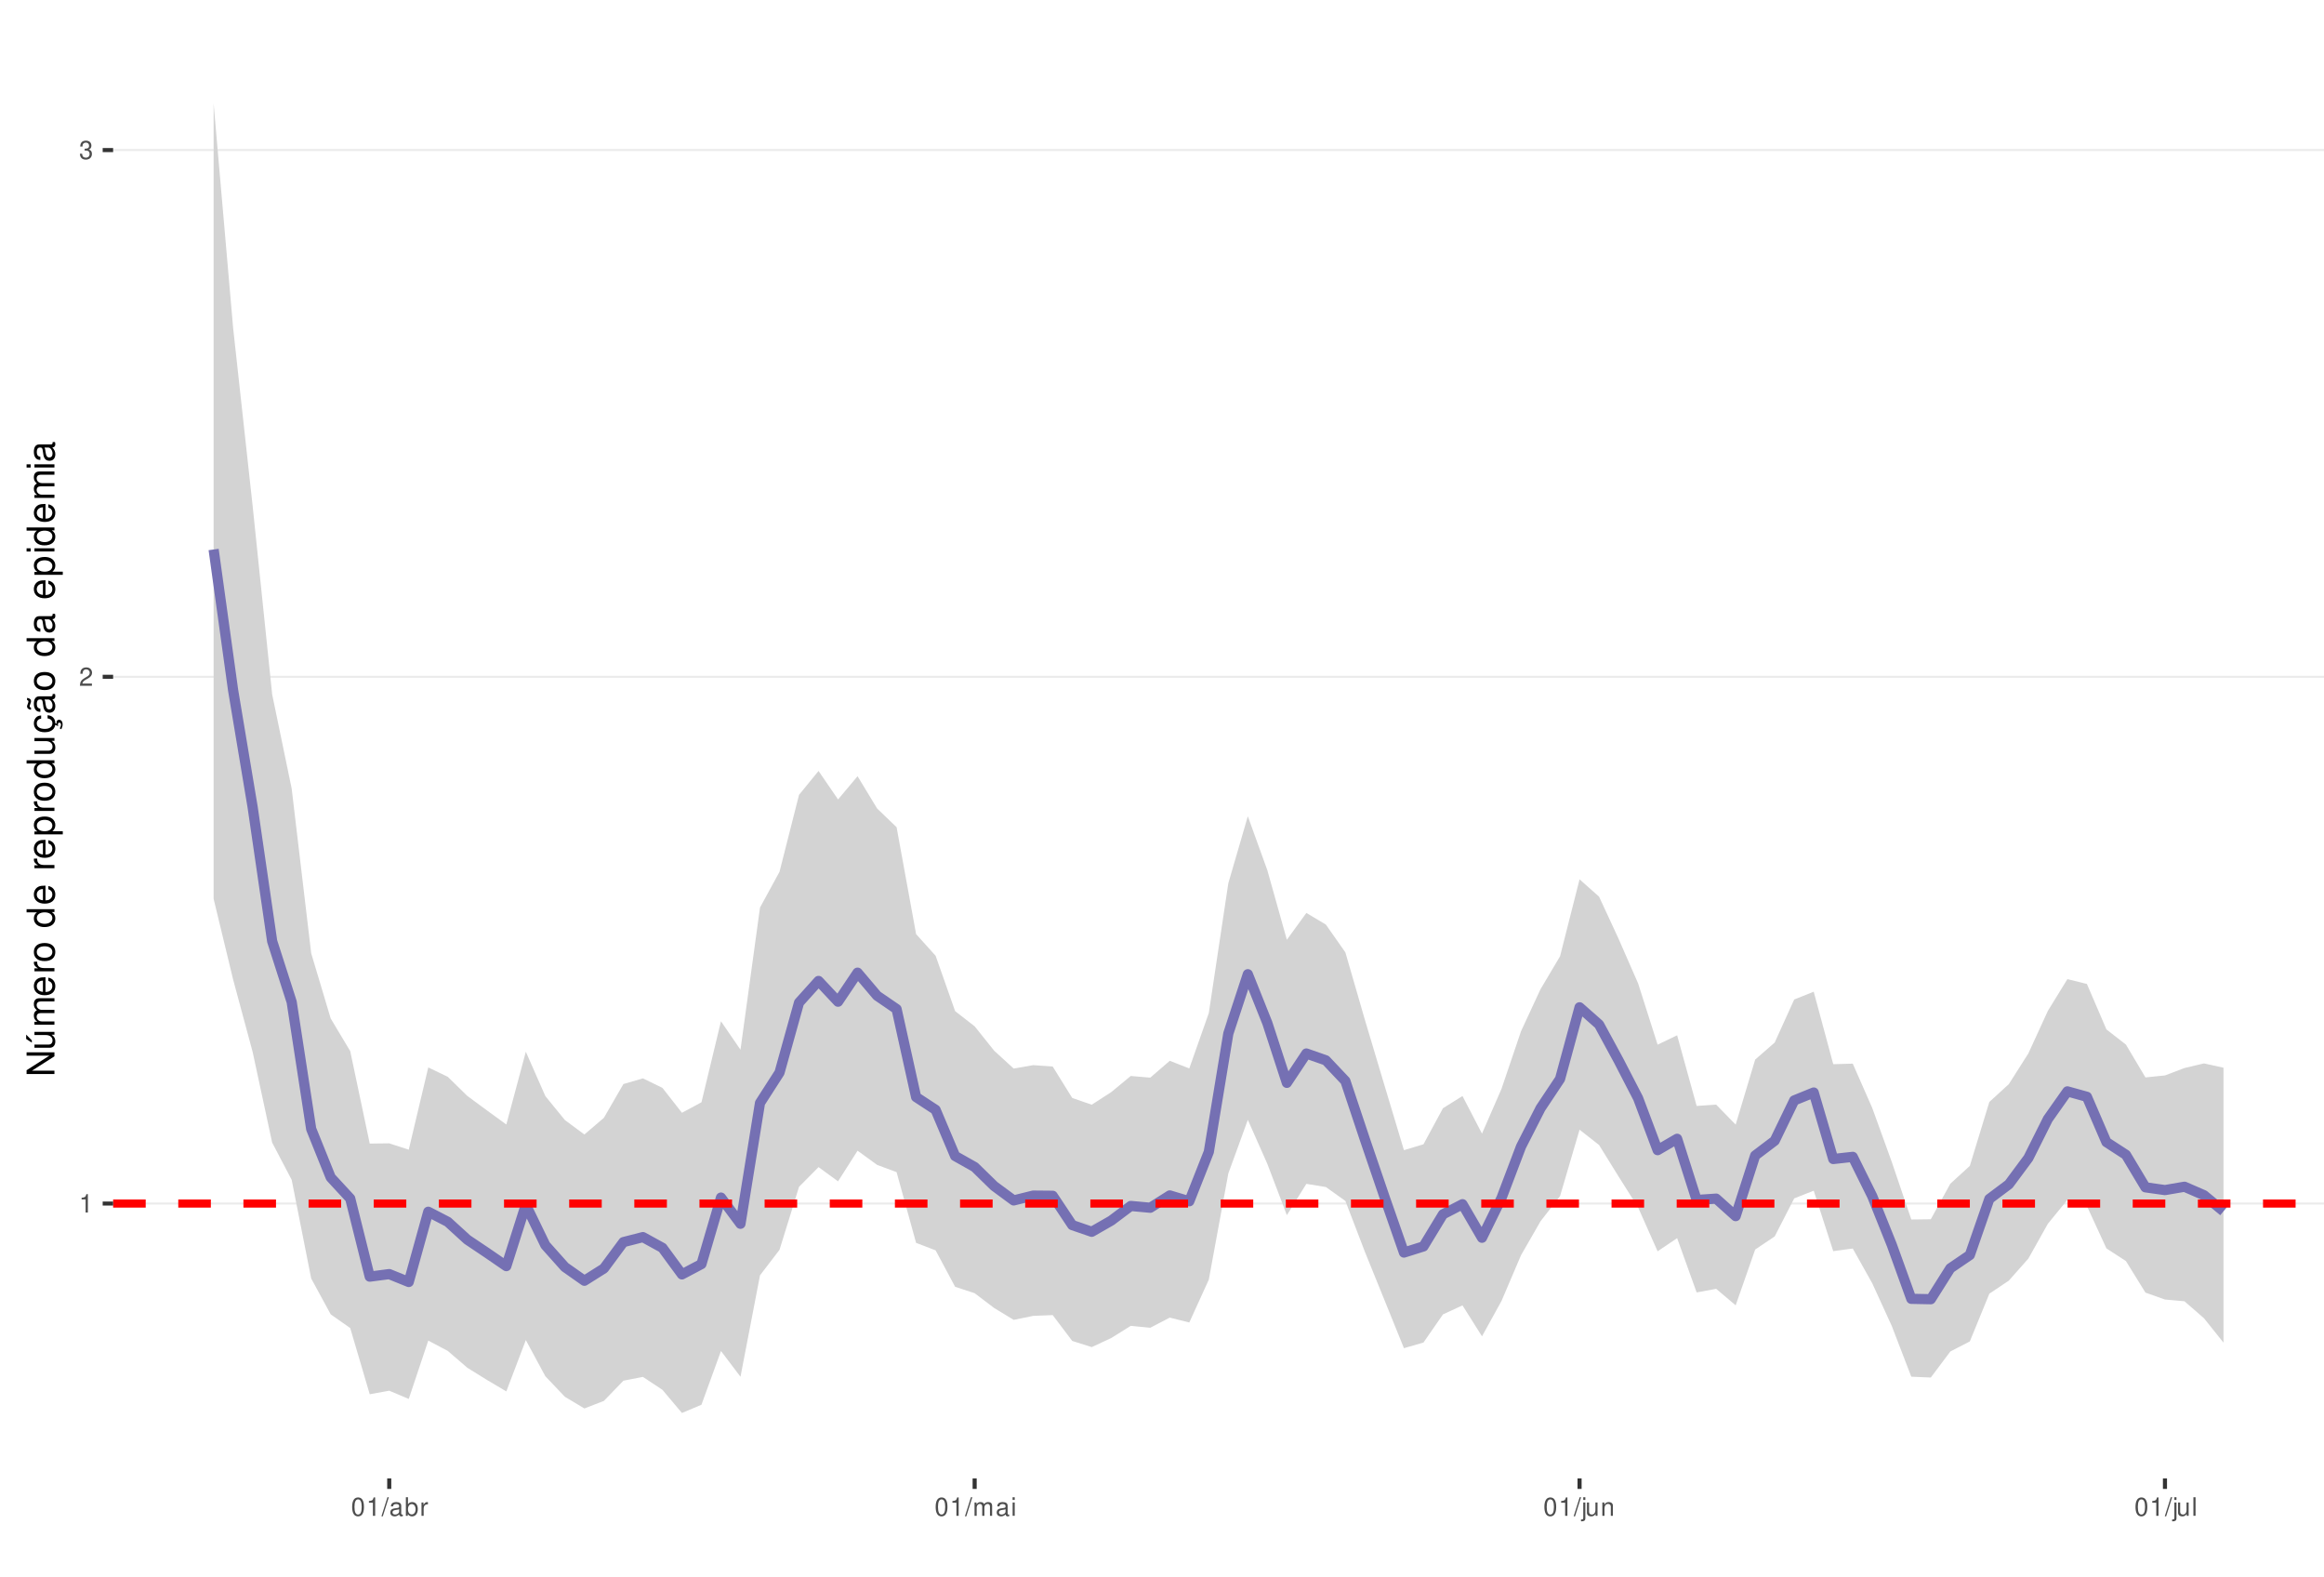
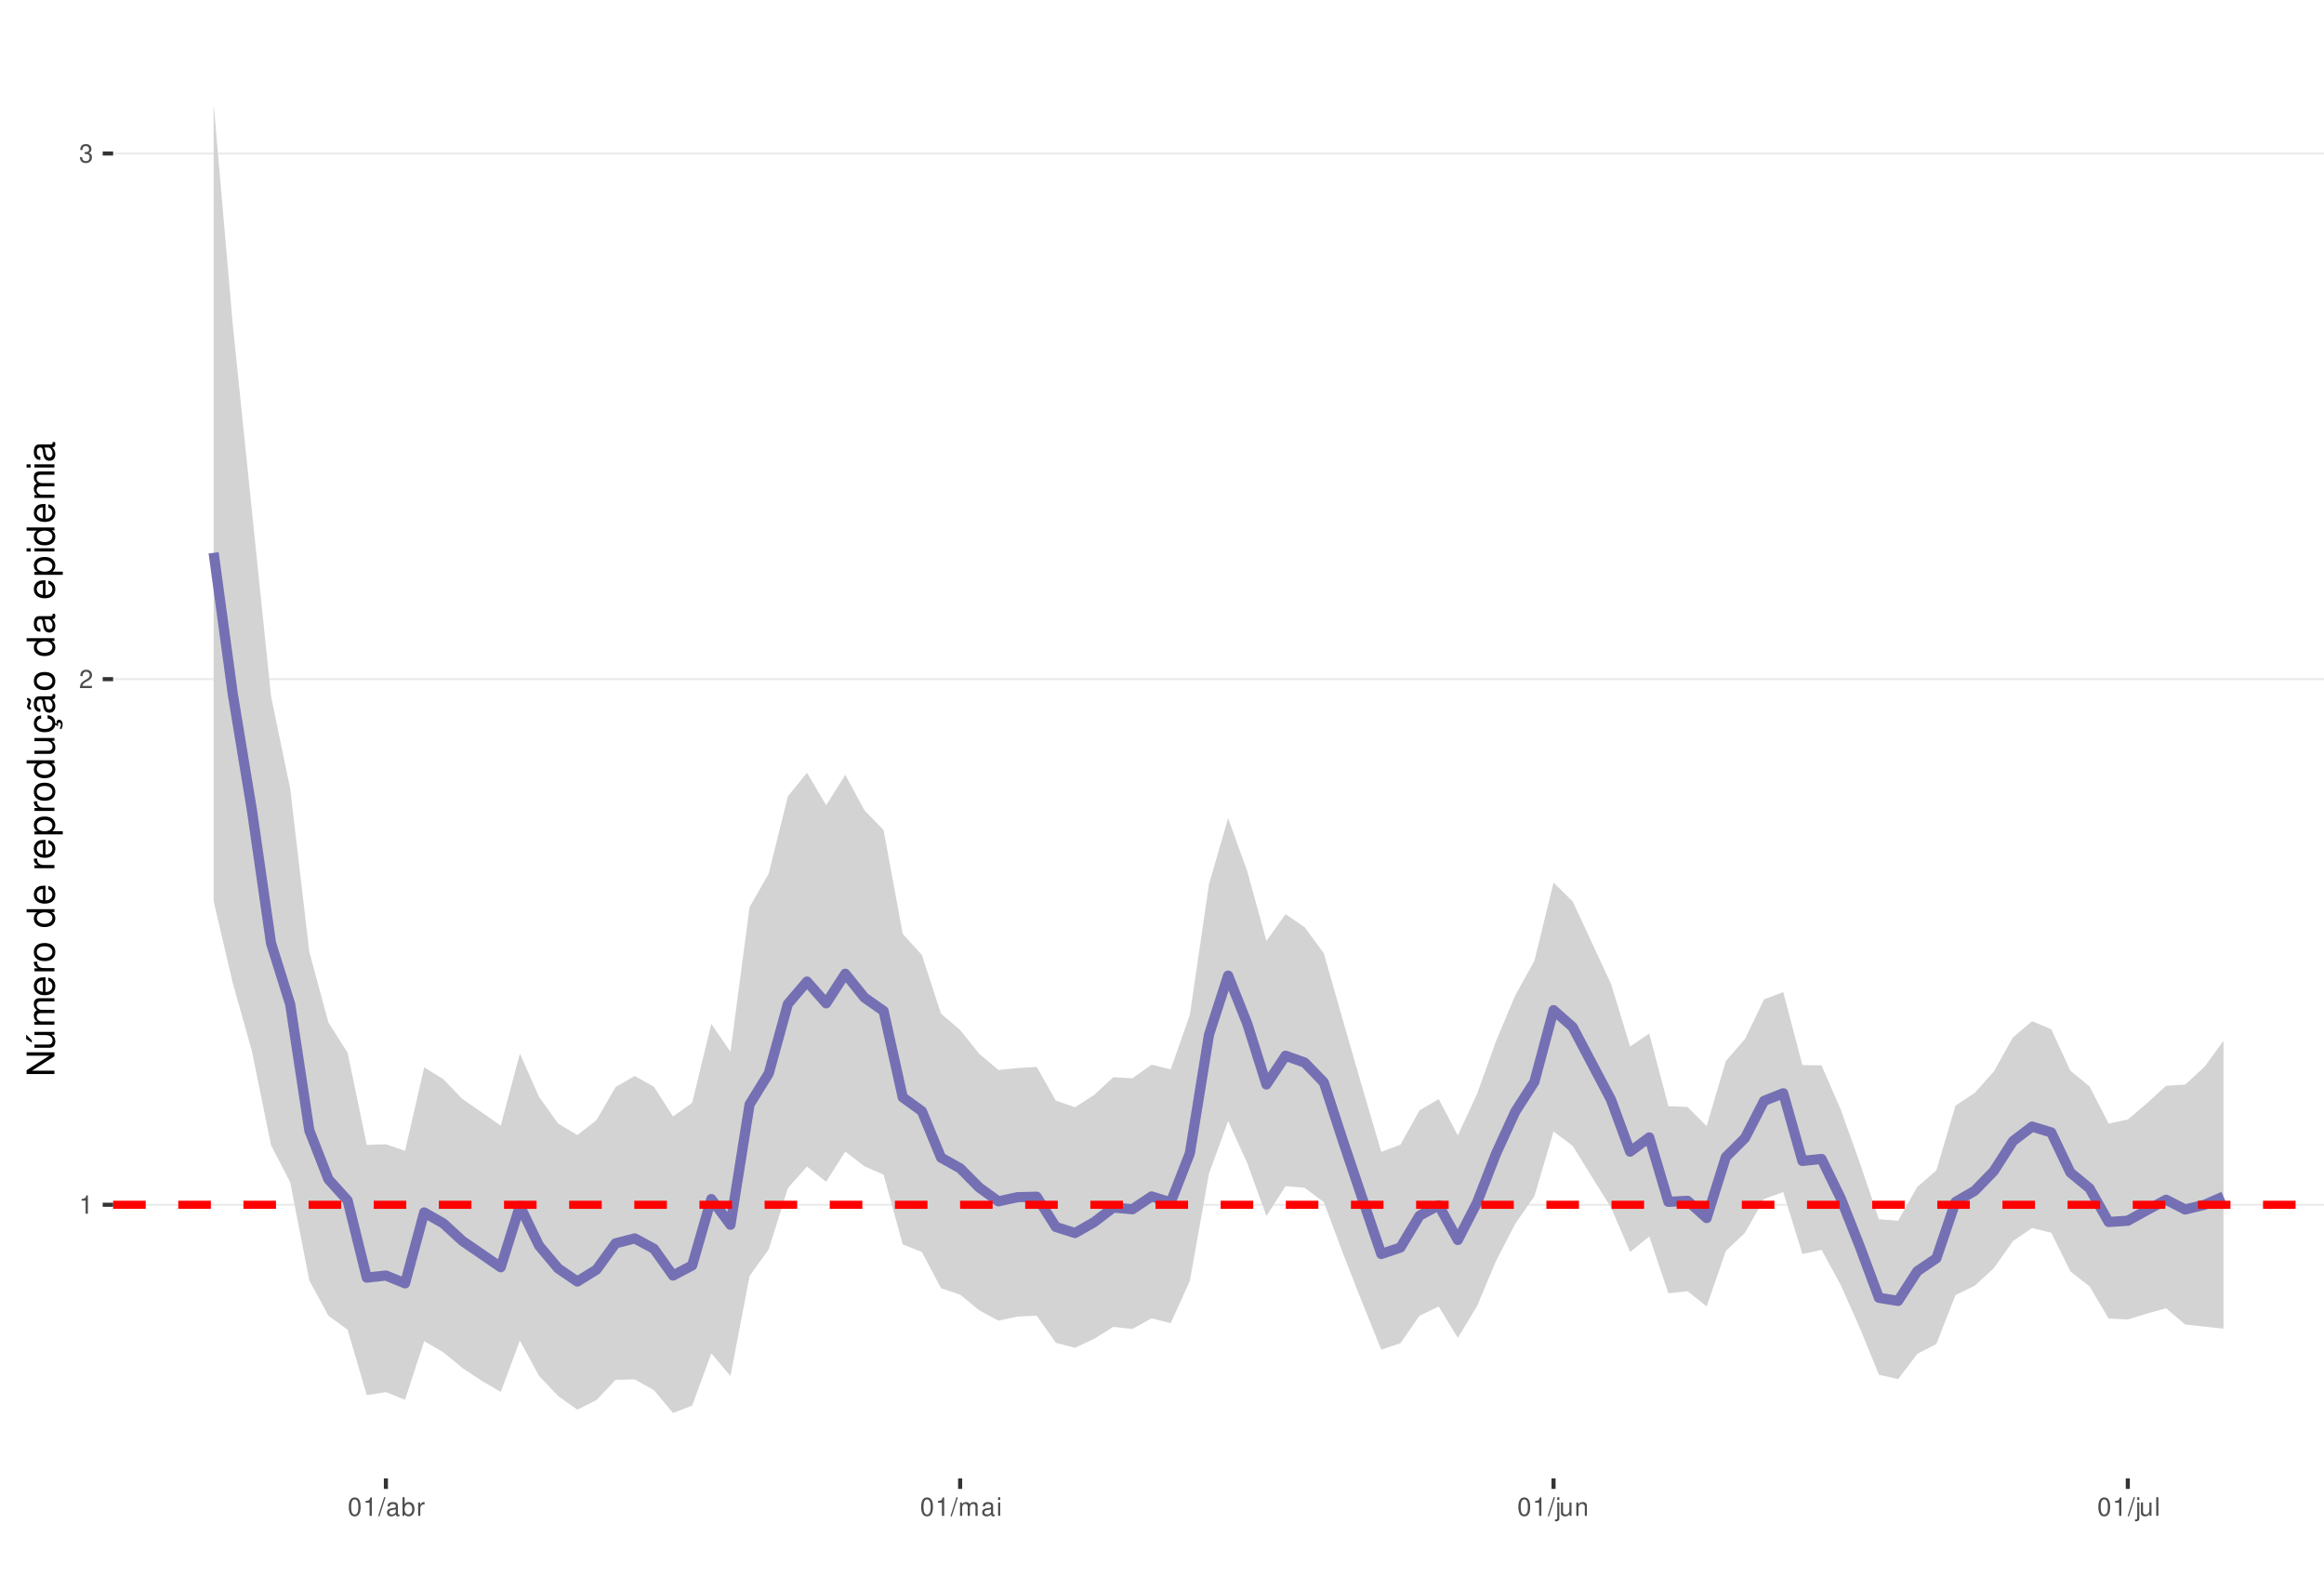
<svg xmlns="http://www.w3.org/2000/svg" xmlns:xlink="http://www.w3.org/1999/xlink" width="609pt" height="413pt" viewBox="0 0 609 413" version="1.1">
  <defs>
    <g>
      <symbol overflow="visible" id="glyph0-0">
        <path style="stroke:none;" d="" />
      </symbol>
      <symbol overflow="visible" id="glyph0-1">
        <path style="stroke:none;" d="M 1.719 -3.422 L 1.719 0 L 2.312 0 L 2.312 -4.812 L 1.922 -4.812 C 1.719 -4.078 1.578 -3.969 0.672 -3.859 L 0.672 -3.422 Z M 1.719 -3.422 " />
      </symbol>
      <symbol overflow="visible" id="glyph0-2">
        <path style="stroke:none;" d="M 3.375 -0.578 L 0.891 -0.578 C 0.938 -0.984 1.156 -1.234 1.734 -1.578 L 2.406 -1.953 C 3.062 -2.328 3.406 -2.812 3.406 -3.406 C 3.406 -3.812 3.234 -4.188 2.969 -4.438 C 2.688 -4.688 2.344 -4.812 1.891 -4.812 C 1.297 -4.812 0.844 -4.594 0.578 -4.188 C 0.422 -3.938 0.344 -3.641 0.328 -3.141 L 0.922 -3.141 C 0.938 -3.469 0.984 -3.672 1.062 -3.828 C 1.219 -4.125 1.516 -4.297 1.875 -4.297 C 2.406 -4.297 2.797 -3.906 2.797 -3.391 C 2.797 -3.016 2.578 -2.672 2.156 -2.438 L 1.547 -2.078 C 0.562 -1.516 0.281 -1.062 0.219 0 L 3.375 0 Z M 3.375 -0.578 " />
      </symbol>
      <symbol overflow="visible" id="glyph0-3">
        <path style="stroke:none;" d="M 1.469 -2.219 L 1.797 -2.219 C 2.422 -2.219 2.766 -1.922 2.766 -1.344 C 2.766 -0.734 2.406 -0.359 1.797 -0.359 C 1.156 -0.359 0.844 -0.688 0.797 -1.391 L 0.219 -1.391 C 0.234 -1.016 0.312 -0.766 0.422 -0.547 C 0.672 -0.078 1.125 0.156 1.766 0.156 C 2.75 0.156 3.375 -0.438 3.375 -1.344 C 3.375 -1.953 3.141 -2.297 2.562 -2.484 C 3.016 -2.672 3.234 -3 3.234 -3.484 C 3.234 -4.312 2.688 -4.812 1.797 -4.812 C 0.844 -4.812 0.328 -4.281 0.312 -3.266 L 0.906 -3.266 C 0.906 -3.547 0.938 -3.719 1 -3.875 C 1.141 -4.141 1.438 -4.297 1.797 -4.297 C 2.312 -4.297 2.625 -3.984 2.625 -3.469 C 2.625 -3.125 2.516 -2.922 2.25 -2.812 C 2.094 -2.75 1.875 -2.719 1.469 -2.703 Z M 1.469 -2.219 " />
      </symbol>
      <symbol overflow="visible" id="glyph0-4">
        <path style="stroke:none;" d="M 1.828 -4.812 C 1.391 -4.812 0.984 -4.609 0.75 -4.281 C 0.438 -3.859 0.281 -3.219 0.281 -2.328 C 0.281 -0.703 0.812 0.156 1.828 0.156 C 2.828 0.156 3.375 -0.703 3.375 -2.297 C 3.375 -3.219 3.234 -3.844 2.922 -4.281 C 2.672 -4.625 2.281 -4.812 1.828 -4.812 Z M 1.828 -4.297 C 2.469 -4.297 2.781 -3.641 2.781 -2.344 C 2.781 -0.969 2.469 -0.328 1.812 -0.328 C 1.203 -0.328 0.891 -1 0.891 -2.328 C 0.891 -3.641 1.203 -4.297 1.828 -4.297 Z M 1.828 -4.297 " />
      </symbol>
      <symbol overflow="visible" id="glyph0-5">
        <path style="stroke:none;" d="M 1.531 -4.859 L -0.047 0.141 L 0.312 0.141 L 1.891 -4.859 Z M 1.531 -4.859 " />
      </symbol>
      <symbol overflow="visible" id="glyph0-6">
        <path style="stroke:none;" d="M 3.562 -0.328 C 3.5 -0.312 3.469 -0.312 3.438 -0.312 C 3.25 -0.312 3.141 -0.406 3.141 -0.578 L 3.141 -2.641 C 3.141 -3.25 2.688 -3.594 1.828 -3.594 C 1.312 -3.594 0.906 -3.438 0.672 -3.188 C 0.516 -3 0.453 -2.797 0.438 -2.453 L 0.984 -2.453 C 1.031 -2.875 1.297 -3.078 1.812 -3.078 C 2.312 -3.078 2.594 -2.891 2.594 -2.562 L 2.594 -2.406 C 2.578 -2.172 2.469 -2.078 2.016 -2.031 C 1.219 -1.922 1.109 -1.891 0.891 -1.812 C 0.484 -1.641 0.281 -1.328 0.281 -0.875 C 0.281 -0.25 0.719 0.156 1.422 0.156 C 1.859 0.156 2.219 0 2.609 -0.359 C 2.656 0 2.828 0.156 3.188 0.156 C 3.297 0.156 3.375 0.141 3.562 0.094 Z M 2.594 -1.094 C 2.594 -0.906 2.531 -0.797 2.375 -0.641 C 2.141 -0.438 1.875 -0.328 1.547 -0.328 C 1.109 -0.328 0.859 -0.547 0.859 -0.891 C 0.859 -1.266 1.094 -1.438 1.703 -1.531 C 2.297 -1.609 2.406 -1.641 2.594 -1.719 Z M 2.594 -1.094 " />
      </symbol>
      <symbol overflow="visible" id="glyph0-7">
        <path style="stroke:none;" d="M 0.359 -4.859 L 0.359 0 L 0.859 0 L 0.859 -0.453 C 1.125 -0.047 1.484 0.156 1.969 0.156 C 2.875 0.156 3.484 -0.594 3.484 -1.75 C 3.484 -2.891 2.922 -3.594 1.984 -3.594 C 1.516 -3.594 1.172 -3.406 0.906 -3.016 L 0.906 -4.859 Z M 1.891 -3.062 C 2.5 -3.062 2.906 -2.531 2.906 -1.703 C 2.906 -0.906 2.484 -0.359 1.891 -0.359 C 1.297 -0.359 0.906 -0.906 0.906 -1.719 C 0.906 -2.531 1.297 -3.062 1.891 -3.062 Z M 1.891 -3.062 " />
      </symbol>
      <symbol overflow="visible" id="glyph0-8">
        <path style="stroke:none;" d="M 0.453 -3.484 L 0.453 0 L 1.016 0 L 1.016 -1.812 C 1.031 -2.656 1.375 -3.016 2.141 -3 L 2.141 -3.562 C 2.047 -3.578 1.984 -3.594 1.922 -3.594 C 1.562 -3.594 1.297 -3.375 0.969 -2.859 L 0.969 -3.484 Z M 0.453 -3.484 " />
      </symbol>
      <symbol overflow="visible" id="glyph0-9">
        <path style="stroke:none;" d="M 0.469 -3.484 L 0.469 0 L 1.031 0 L 1.031 -2.188 C 1.031 -2.703 1.391 -3.109 1.844 -3.109 C 2.25 -3.109 2.484 -2.844 2.484 -2.406 L 2.484 0 L 3.047 0 L 3.047 -2.188 C 3.047 -2.703 3.422 -3.109 3.875 -3.109 C 4.266 -3.109 4.516 -2.844 4.516 -2.406 L 4.516 0 L 5.078 0 L 5.078 -2.609 C 5.078 -3.234 4.719 -3.594 4.062 -3.594 C 3.594 -3.594 3.312 -3.453 2.984 -3.062 C 2.781 -3.422 2.5 -3.594 2.047 -3.594 C 1.578 -3.594 1.266 -3.422 0.984 -3 L 0.984 -3.484 Z M 0.469 -3.484 " />
      </symbol>
      <symbol overflow="visible" id="glyph0-10">
        <path style="stroke:none;" d="M 1 -3.484 L 0.453 -3.484 L 0.453 0 L 1 0 Z M 1 -4.859 L 0.438 -4.859 L 0.438 -4.156 L 1 -4.156 Z M 1 -4.859 " />
      </symbol>
      <symbol overflow="visible" id="glyph0-11">
        <path style="stroke:none;" d="M 0.469 -3.484 L 0.469 0.5 C 0.469 0.859 0.359 0.969 0.016 0.969 C -0.031 0.969 -0.047 0.969 -0.125 0.953 L -0.125 1.438 C -0.047 1.438 -0.016 1.453 0.062 1.453 C 0.688 1.453 1.016 1.203 1.016 0.719 L 1.016 -3.484 Z M 1.016 -4.859 L 0.469 -4.859 L 0.469 -4.156 L 1.016 -4.156 Z M 1.016 -4.859 " />
      </symbol>
      <symbol overflow="visible" id="glyph0-12">
        <path style="stroke:none;" d="M 3.203 0 L 3.203 -3.484 L 2.656 -3.484 L 2.656 -1.516 C 2.656 -0.797 2.281 -0.328 1.703 -0.328 C 1.266 -0.328 0.984 -0.594 0.984 -1.016 L 0.984 -3.484 L 0.438 -3.484 L 0.438 -0.797 C 0.438 -0.219 0.859 0.156 1.547 0.156 C 2.062 0.156 2.391 -0.031 2.703 -0.484 L 2.703 0 Z M 3.203 0 " />
      </symbol>
      <symbol overflow="visible" id="glyph0-13">
        <path style="stroke:none;" d="M 0.469 -3.484 L 0.469 0 L 1.031 0 L 1.031 -1.922 C 1.031 -2.641 1.391 -3.109 1.969 -3.109 C 2.406 -3.109 2.688 -2.828 2.688 -2.422 L 2.688 0 L 3.234 0 L 3.234 -2.641 C 3.234 -3.219 2.812 -3.594 2.141 -3.594 C 1.625 -3.594 1.281 -3.391 0.984 -2.906 L 0.984 -3.484 Z M 0.469 -3.484 " />
      </symbol>
      <symbol overflow="visible" id="glyph0-14">
        <path style="stroke:none;" d="M 1.016 -4.859 L 0.453 -4.859 L 0.453 0 L 1.016 0 Z M 1.016 -4.859 " />
      </symbol>
      <symbol overflow="visible" id="glyph1-0">
        <path style="stroke:none;" d="" />
      </symbol>
      <symbol overflow="visible" id="glyph1-1">
        <path style="stroke:none;" d="M -7.297 -6.453 L -7.297 -5.578 L -1.328 -5.578 L -7.297 -1.766 L -7.297 -0.766 L 0 -0.766 L 0 -1.641 L -5.906 -1.641 L 0 -5.406 L 0 -6.453 Z M -7.297 -6.453 " />
      </symbol>
      <symbol overflow="visible" id="glyph1-2">
        <path style="stroke:none;" d="M 0 -4.812 L -5.234 -4.812 L -5.234 -3.984 L -2.266 -3.984 C -1.203 -3.984 -0.5 -3.438 -0.5 -2.562 C -0.5 -1.906 -0.906 -1.484 -1.531 -1.484 L -5.234 -1.484 L -5.234 -0.656 L -1.203 -0.656 C -0.328 -0.656 0.234 -1.297 0.234 -2.312 C 0.234 -3.094 -0.047 -3.578 -0.734 -4.062 L 0 -4.062 Z M -7.406 -2.953 L -5.922 -2 L -5.922 -2.594 L -7.406 -4.094 Z M -7.406 -2.953 " />
      </symbol>
      <symbol overflow="visible" id="glyph1-3">
        <path style="stroke:none;" d="M -5.234 -0.703 L 0 -0.703 L 0 -1.547 L -3.297 -1.547 C -4.047 -1.547 -4.656 -2.094 -4.656 -2.766 C -4.656 -3.391 -4.281 -3.734 -3.609 -3.734 L 0 -3.734 L 0 -4.578 L -3.297 -4.578 C -4.047 -4.578 -4.656 -5.125 -4.656 -5.812 C -4.656 -6.422 -4.266 -6.781 -3.609 -6.781 L 0 -6.781 L 0 -7.625 L -3.938 -7.625 C -4.875 -7.625 -5.391 -7.078 -5.391 -6.094 C -5.391 -5.406 -5.188 -4.984 -4.594 -4.484 C -5.156 -4.188 -5.391 -3.766 -5.391 -3.078 C -5.391 -2.375 -5.125 -1.906 -4.5 -1.469 L -5.234 -1.469 Z M -5.234 -0.703 " />
      </symbol>
      <symbol overflow="visible" id="glyph1-4">
        <path style="stroke:none;" d="M -2.344 -5.125 C -3.141 -5.125 -3.625 -5.062 -4.016 -4.922 C -4.875 -4.578 -5.391 -3.781 -5.391 -2.797 C -5.391 -1.344 -4.281 -0.406 -2.547 -0.406 C -0.812 -0.406 0.234 -1.297 0.234 -2.781 C 0.234 -3.984 -0.453 -4.812 -1.594 -5.016 L -1.594 -4.188 C -0.906 -3.953 -0.547 -3.484 -0.547 -2.812 C -0.547 -2.281 -0.781 -1.828 -1.219 -1.547 C -1.516 -1.344 -1.812 -1.281 -2.344 -1.266 Z M -3.016 -1.297 C -3.984 -1.359 -4.625 -1.953 -4.625 -2.797 C -4.625 -3.641 -3.953 -4.234 -3.016 -4.234 Z M -3.016 -1.297 " />
      </symbol>
      <symbol overflow="visible" id="glyph1-5">
        <path style="stroke:none;" d="M -5.234 -0.688 L 0 -0.688 L 0 -1.531 L -2.719 -1.531 C -3.984 -1.547 -4.547 -2.062 -4.516 -3.203 L -5.359 -3.203 C -5.375 -3.062 -5.391 -2.984 -5.391 -2.891 C -5.391 -2.344 -5.062 -1.938 -4.297 -1.453 L -5.234 -1.453 Z M -5.234 -0.688 " />
      </symbol>
      <symbol overflow="visible" id="glyph1-6">
        <path style="stroke:none;" d="M -5.391 -2.719 C -5.391 -1.234 -4.344 -0.359 -2.578 -0.359 C -0.812 -0.359 0.234 -1.234 0.234 -2.734 C 0.234 -4.203 -0.812 -5.094 -2.547 -5.094 C -4.359 -5.094 -5.391 -4.234 -5.391 -2.719 Z M -4.625 -2.734 C -4.625 -3.672 -3.844 -4.234 -2.547 -4.234 C -1.312 -4.234 -0.547 -3.656 -0.547 -2.734 C -0.547 -1.797 -1.312 -1.234 -2.578 -1.234 C -3.844 -1.234 -4.625 -1.797 -4.625 -2.734 Z M -4.625 -2.734 " />
      </symbol>
      <symbol overflow="visible" id="glyph1-7">
        <path style="stroke:none;" d="" />
      </symbol>
      <symbol overflow="visible" id="glyph1-8">
        <path style="stroke:none;" d="M -7.297 -4.953 L -7.297 -4.125 L -4.578 -4.125 C -5.109 -3.766 -5.391 -3.203 -5.391 -2.516 C -5.391 -1.156 -4.297 -0.266 -2.625 -0.266 C -0.859 -0.266 0.234 -1.125 0.234 -2.547 C 0.234 -3.266 -0.047 -3.766 -0.688 -4.203 L 0 -4.203 L 0 -4.953 Z M -4.609 -2.656 C -4.609 -3.547 -3.812 -4.125 -2.562 -4.125 C -1.344 -4.125 -0.547 -3.547 -0.547 -2.656 C -0.547 -1.734 -1.359 -1.125 -2.578 -1.125 C -3.797 -1.125 -4.609 -1.734 -4.609 -2.656 Z M -4.609 -2.656 " />
      </symbol>
      <symbol overflow="visible" id="glyph1-9">
        <path style="stroke:none;" d="M 2.188 -0.547 L 2.188 -1.375 L -0.547 -1.375 C -0.016 -1.812 0.234 -2.312 0.234 -2.984 C 0.234 -4.344 -0.859 -5.234 -2.531 -5.234 C -4.297 -5.234 -5.391 -4.375 -5.391 -2.984 C -5.391 -2.266 -5.062 -1.703 -4.453 -1.312 L -5.234 -1.312 L -5.234 -0.547 Z M -4.609 -2.844 C -4.609 -3.766 -3.797 -4.359 -2.547 -4.359 C -1.359 -4.359 -0.547 -3.75 -0.547 -2.844 C -0.547 -1.953 -1.344 -1.375 -2.578 -1.375 C -3.812 -1.375 -4.609 -1.953 -4.609 -2.844 Z M -4.609 -2.844 " />
      </symbol>
      <symbol overflow="visible" id="glyph1-10">
        <path style="stroke:none;" d="M 0 -4.812 L -5.234 -4.812 L -5.234 -3.984 L -2.266 -3.984 C -1.203 -3.984 -0.5 -3.438 -0.5 -2.562 C -0.5 -1.906 -0.906 -1.484 -1.531 -1.484 L -5.234 -1.484 L -5.234 -0.656 L -1.203 -0.656 C -0.328 -0.656 0.234 -1.297 0.234 -2.312 C 0.234 -3.094 -0.047 -3.578 -0.734 -4.062 L 0 -4.062 Z M 0 -4.812 " />
      </symbol>
      <symbol overflow="visible" id="glyph1-11">
        <path style="stroke:none;" d="M 0.234 -2.641 C 0.234 -3.875 -0.547 -4.703 -1.797 -4.766 L -1.797 -3.938 C -0.953 -3.797 -0.531 -3.359 -0.531 -2.656 C -0.531 -1.734 -1.281 -1.188 -2.516 -1.188 C -3.844 -1.188 -4.625 -1.719 -4.625 -2.625 C -4.625 -3.328 -4.203 -3.766 -3.484 -3.875 L -3.484 -4.703 C -3.984 -4.672 -4.312 -4.562 -4.609 -4.359 C -5.094 -4 -5.391 -3.375 -5.391 -2.641 C -5.391 -1.219 -4.266 -0.312 -2.531 -0.312 C -1.469 -0.312 -0.625 -0.672 -0.156 -1.312 C 0.047 -1.594 0.125 -1.812 0.203 -2.25 L 0.922 -1.938 L 0.984 -2.062 C 0.938 -2.188 0.906 -2.25 0.906 -2.375 C 0.906 -2.656 1.047 -2.828 1.281 -2.828 C 1.547 -2.828 1.734 -2.594 1.734 -2.297 C 1.734 -2.031 1.672 -1.844 1.438 -1.406 L 1.406 -1.312 L 1.812 -1.094 C 2.078 -1.75 2.141 -1.953 2.141 -2.344 C 2.141 -3.109 1.781 -3.578 1.203 -3.578 C 0.781 -3.578 0.547 -3.297 0.547 -2.797 C 0.547 -2.703 0.547 -2.641 0.562 -2.516 Z M 0.234 -2.641 " />
      </symbol>
      <symbol overflow="visible" id="glyph1-12">
        <path style="stroke:none;" d="M -0.484 -5.344 C -0.469 -5.266 -0.469 -5.219 -0.469 -5.172 C -0.469 -4.875 -0.625 -4.719 -0.875 -4.719 L -3.953 -4.719 C -4.891 -4.719 -5.391 -4.047 -5.391 -2.75 C -5.391 -1.984 -5.172 -1.375 -4.781 -1.016 C -4.516 -0.766 -4.203 -0.672 -3.688 -0.656 L -3.688 -1.484 C -4.328 -1.562 -4.625 -1.938 -4.625 -2.719 C -4.625 -3.484 -4.344 -3.891 -3.844 -3.891 L -3.625 -3.891 C -3.266 -3.875 -3.125 -3.703 -3.047 -3.016 C -2.891 -1.844 -2.844 -1.656 -2.719 -1.344 C -2.453 -0.734 -2 -0.422 -1.312 -0.422 C -0.375 -0.422 0.234 -1.078 0.234 -2.141 C 0.234 -2.797 0 -3.328 -0.547 -3.922 C 0 -3.984 0.234 -4.234 0.234 -4.781 C 0.234 -4.953 0.203 -5.062 0.141 -5.344 Z M -1.656 -3.891 C -1.375 -3.891 -1.203 -3.812 -0.969 -3.562 C -0.656 -3.219 -0.5 -2.812 -0.5 -2.312 C -0.5 -1.672 -0.812 -1.297 -1.344 -1.297 C -1.891 -1.297 -2.172 -1.656 -2.297 -2.547 C -2.422 -3.438 -2.453 -3.609 -2.594 -3.891 Z M -7.172 -3.75 C -6.922 -3.672 -6.812 -3.547 -6.812 -3.375 C -6.812 -3.25 -6.875 -2.984 -6.984 -2.734 C -7.156 -2.312 -7.172 -2.25 -7.172 -2.047 C -7.172 -1.594 -6.797 -1.297 -6.141 -1.188 L -6.141 -1.766 C -6.375 -1.812 -6.5 -1.938 -6.5 -2.094 C -6.5 -2.203 -6.469 -2.344 -6.375 -2.578 C -6.156 -3.156 -6.125 -3.234 -6.125 -3.438 C -6.125 -3.922 -6.484 -4.219 -7.172 -4.312 Z M -7.172 -3.75 " />
      </symbol>
      <symbol overflow="visible" id="glyph1-13">
        <path style="stroke:none;" d="M -0.484 -5.344 C -0.469 -5.266 -0.469 -5.219 -0.469 -5.172 C -0.469 -4.875 -0.625 -4.719 -0.875 -4.719 L -3.953 -4.719 C -4.891 -4.719 -5.391 -4.047 -5.391 -2.75 C -5.391 -1.984 -5.172 -1.375 -4.781 -1.016 C -4.516 -0.766 -4.203 -0.672 -3.688 -0.656 L -3.688 -1.484 C -4.328 -1.562 -4.625 -1.938 -4.625 -2.719 C -4.625 -3.484 -4.344 -3.891 -3.844 -3.891 L -3.625 -3.891 C -3.266 -3.875 -3.125 -3.703 -3.047 -3.016 C -2.891 -1.844 -2.844 -1.656 -2.719 -1.344 C -2.453 -0.734 -2 -0.422 -1.312 -0.422 C -0.375 -0.422 0.234 -1.078 0.234 -2.141 C 0.234 -2.797 0 -3.328 -0.547 -3.922 C 0 -3.984 0.234 -4.234 0.234 -4.781 C 0.234 -4.953 0.203 -5.062 0.141 -5.344 Z M -1.656 -3.891 C -1.375 -3.891 -1.203 -3.812 -0.969 -3.562 C -0.656 -3.219 -0.5 -2.812 -0.5 -2.312 C -0.5 -1.672 -0.812 -1.297 -1.344 -1.297 C -1.891 -1.297 -2.172 -1.656 -2.297 -2.547 C -2.422 -3.438 -2.453 -3.609 -2.594 -3.891 Z M -1.656 -3.891 " />
      </symbol>
      <symbol overflow="visible" id="glyph1-14">
        <path style="stroke:none;" d="M -5.234 -1.5 L -5.234 -0.672 L 0 -0.672 L 0 -1.5 Z M -7.297 -1.5 L -7.297 -0.656 L -6.234 -0.656 L -6.234 -1.5 Z M -7.297 -1.5 " />
      </symbol>
    </g>
    <clipPath id="clip1">
      <path d="M 29.645 9.961 L 609 9.961 L 609 387.328 L 29.645 387.328 Z M 29.645 9.961 " />
    </clipPath>
    <clipPath id="clip2">
      <path d="M 29.645 315 L 609 315 L 609 316 L 29.645 316 Z M 29.645 315 " />
    </clipPath>
    <clipPath id="clip3">
-       <path d="M 29.645 177 L 609 177 L 609 178 L 29.645 178 Z M 29.645 177 " />
+       <path d="M 29.645 177 L 609 177 L 609 179 L 29.645 179 Z M 29.645 177 " />
    </clipPath>
    <clipPath id="clip4">
-       <path d="M 29.645 39 L 609 39 L 609 40 L 29.645 40 Z M 29.645 39 " />
+       <path d="M 29.645 39 L 609 39 L 609 41 L 29.645 41 Z M 29.645 39 " />
    </clipPath>
    <clipPath id="clip5">
      <path d="M 29.645 314 L 609 314 L 609 317 L 29.645 317 Z M 29.645 314 " />
    </clipPath>
  </defs>
  <g id="surface157">
    <rect x="0" y="0" width="609" height="413" style="fill:rgb(100%,100%,100%);fill-opacity:1;stroke:none;" />
    <rect x="0" y="0" width="609" height="413" style="fill:rgb(100%,100%,100%);fill-opacity:1;stroke:none;" />
    <path style="fill:none;stroke-width:1.067;stroke-linecap:round;stroke-linejoin:round;stroke:rgb(100%,100%,100%);stroke-opacity:1;stroke-miterlimit:10;" d="M 0 413 L 609 413 L 609 0 L 0 0 Z M 0 413 " />
    <g clip-path="url(#clip1)" clip-rule="nonzero">
      <path style=" stroke:none;fill-rule:nonzero;fill:rgb(100%,100%,100%);fill-opacity:1;" d="M 29.645 387.328 L 609 387.328 L 609 9.961 L 29.645 9.961 Z M 29.645 387.328 " />
    </g>
    <g clip-path="url(#clip2)" clip-rule="nonzero">
-       <path style="fill:none;stroke-width:0.533;stroke-linecap:butt;stroke-linejoin:round;stroke:rgb(92.157%,92.157%,92.157%);stroke-opacity:1;stroke-miterlimit:10;" d="M 29.645 315.309 L 609 315.309 " />
+       <path style="fill:none;stroke-width:0.533;stroke-linecap:butt;stroke-linejoin:round;stroke:rgb(92.157%,92.157%,92.157%);stroke-opacity:1;stroke-miterlimit:10;" d="M 29.645 315.629 L 609 315.629 " />
    </g>
    <g clip-path="url(#clip3)" clip-rule="nonzero">
-       <path style="fill:none;stroke-width:0.533;stroke-linecap:butt;stroke-linejoin:round;stroke:rgb(92.157%,92.157%,92.157%);stroke-opacity:1;stroke-miterlimit:10;" d="M 29.645 177.309 L 609 177.309 " />
+       <path style="fill:none;stroke-width:0.533;stroke-linecap:butt;stroke-linejoin:round;stroke:rgb(92.157%,92.157%,92.157%);stroke-opacity:1;stroke-miterlimit:10;" d="M 29.645 177.922 L 609 177.922 " />
    </g>
    <g clip-path="url(#clip4)" clip-rule="nonzero">
-       <path style="fill:none;stroke-width:0.533;stroke-linecap:butt;stroke-linejoin:round;stroke:rgb(92.157%,92.157%,92.157%);stroke-opacity:1;stroke-miterlimit:10;" d="M 29.645 39.312 L 609 39.312 " />
-     </g>
-     <path style=" stroke:none;fill-rule:nonzero;fill:rgb(82.745%,82.745%,82.745%);fill-opacity:1;" d="M 55.98 27.117 L 61.094 85.953 L 66.207 132.582 L 71.32 181.91 L 76.434 206.609 L 81.547 249.727 L 86.66 266.832 L 91.773 275.367 L 96.887 299.598 L 102 299.535 L 107.113 301.199 L 112.227 279.645 L 117.34 282.105 L 122.453 287.109 L 127.566 290.879 L 132.68 294.598 L 137.793 275.535 L 142.906 287.156 L 148.023 293.43 L 153.137 297.215 L 158.25 292.848 L 163.363 284 L 168.477 282.516 L 173.59 285 L 178.703 291.531 L 183.816 288.781 L 188.93 267.551 L 194.043 275.016 L 199.156 237.773 L 204.27 228.391 L 209.383 208.238 L 214.496 201.973 L 219.609 209.441 L 224.723 203.352 L 229.836 211.797 L 234.949 216.711 L 240.062 244.719 L 245.176 250.395 L 250.289 264.898 L 255.406 268.875 L 260.52 275.266 L 265.633 279.941 L 270.746 279.051 L 275.859 279.414 L 280.973 287.645 L 286.086 289.414 L 291.199 286.109 L 296.312 281.887 L 301.426 282.324 L 306.539 277.91 L 311.652 279.91 L 316.766 265.398 L 321.879 231.395 L 326.992 213.844 L 332.105 227.984 L 337.219 246.203 L 342.332 239.168 L 347.445 242.227 L 352.559 249.516 L 357.672 267.195 L 362.785 284.301 L 367.902 301.324 L 373.016 299.785 L 378.129 290.336 L 383.242 287.137 L 388.355 296.988 L 393.469 285.242 L 398.582 270.164 L 403.695 259.148 L 408.809 250.527 L 413.922 230.371 L 419.035 234.91 L 424.148 245.949 L 429.262 257.633 L 434.375 273.688 L 439.488 271.227 L 444.602 289.742 L 449.715 289.391 L 454.828 294.633 L 459.941 277.59 L 465.055 273.129 L 470.168 261.852 L 475.281 259.812 L 480.398 278.797 L 485.512 278.656 L 490.625 290.281 L 495.738 304.418 L 500.852 319.488 L 505.965 319.422 L 511.078 310.117 L 516.191 305.434 L 521.305 288.688 L 526.418 284.016 L 531.531 275.969 L 536.645 264.824 L 541.758 256.512 L 546.871 257.781 L 551.984 269.688 L 557.098 273.668 L 562.211 282.266 L 567.324 281.742 L 572.438 279.801 L 577.551 278.594 L 582.664 279.723 L 582.664 351.746 L 577.551 345.359 L 572.438 340.91 L 567.324 340.449 L 562.211 338.637 L 557.098 330.375 L 551.984 327.055 L 546.871 315.969 L 541.758 314.34 L 536.645 320.598 L 531.531 329.715 L 526.418 335.496 L 521.305 338.922 L 516.191 351.426 L 511.078 354.07 L 505.965 360.883 L 500.852 360.672 L 495.738 347.387 L 490.625 336.211 L 485.512 327.09 L 480.398 327.777 L 475.281 311.941 L 470.168 313.957 L 465.055 323.922 L 459.941 327.355 L 454.828 341.973 L 449.715 337.648 L 444.602 338.594 L 439.488 324.371 L 434.375 327.816 L 429.262 316.32 L 424.148 308.223 L 419.035 299.973 L 413.922 295.957 L 408.809 313.355 L 403.695 319.949 L 398.582 328.84 L 393.469 340.824 L 388.355 350.09 L 383.242 341.988 L 378.129 344.344 L 373.016 351.719 L 367.902 353.195 L 362.785 340.57 L 357.672 327.961 L 352.559 314.629 L 347.445 310.98 L 342.332 310.145 L 337.219 318.352 L 332.105 304.918 L 326.992 293.375 L 321.879 307.43 L 316.766 335.246 L 311.652 346.469 L 306.539 345.188 L 301.426 347.848 L 296.312 347.348 L 291.199 350.539 L 286.086 352.918 L 280.973 351.297 L 275.859 344.531 L 270.746 344.734 L 265.633 345.781 L 260.52 342.676 L 255.406 338.793 L 250.289 337.117 L 245.176 327.566 L 240.062 325.613 L 234.949 307.082 L 229.836 305.176 L 224.723 301.461 L 219.609 309.488 L 214.496 305.762 L 209.383 310.93 L 204.27 327.43 L 199.156 334.113 L 194.043 360.684 L 188.93 353.934 L 183.816 368.016 L 178.703 370.176 L 173.59 364.109 L 168.477 360.723 L 163.363 361.715 L 158.25 367.008 L 153.137 368.992 L 148.023 365.93 L 142.906 360.555 L 137.793 351.078 L 132.68 364.523 L 127.566 361.492 L 122.453 358.32 L 117.34 353.914 L 112.227 351.207 L 107.113 366.496 L 102 364.34 L 96.887 365.266 L 91.773 347.922 L 86.66 344.332 L 81.547 334.941 L 76.434 309.098 L 71.32 299.344 L 66.207 275.602 L 61.094 256.637 L 55.98 235.488 Z M 55.98 27.117 " />
-     <path style="fill:none;stroke-width:2.667;stroke-linecap:butt;stroke-linejoin:round;stroke:rgb(45.882%,43.922%,70.196%);stroke-opacity:1;stroke-miterlimit:10;" d="M 55.98 143.957 L 61.094 180.879 L 66.207 211.48 L 71.32 246.574 L 76.434 262.508 L 81.547 295.766 L 86.66 308.457 L 91.773 313.988 L 96.887 334.457 L 102 333.789 L 107.113 335.859 L 112.227 317.453 L 117.34 320.098 L 122.453 324.762 L 127.566 328.191 L 132.68 331.703 L 137.793 315.633 L 142.906 326.203 L 148.023 331.938 L 153.137 335.535 L 158.25 332.312 L 163.363 325.41 L 168.477 324.098 L 173.59 326.906 L 178.703 333.871 L 183.816 331.16 L 188.93 313.742 L 194.043 320.609 L 199.156 288.961 L 204.27 281.004 L 209.383 262.668 L 214.496 256.988 L 219.609 262.43 L 224.723 254.82 L 229.836 260.855 L 234.949 264.355 L 240.062 287.406 L 245.176 290.754 L 250.289 302.855 L 255.406 305.734 L 260.52 310.723 L 265.633 314.492 L 270.746 313.223 L 275.859 313.27 L 280.973 320.949 L 286.086 322.707 L 291.199 319.777 L 296.312 315.938 L 301.426 316.406 L 306.539 313.176 L 311.652 314.719 L 316.766 301.773 L 321.879 270.777 L 326.992 255.227 L 332.105 268.023 L 337.219 283.691 L 342.332 275.996 L 347.445 277.793 L 352.559 283.203 L 357.672 298.523 L 362.785 313.496 L 367.902 328.148 L 373.016 326.539 L 378.129 318.125 L 383.242 315.48 L 388.355 324.27 L 393.469 313.848 L 398.582 300.379 L 403.695 290.344 L 408.809 282.664 L 413.922 263.891 L 419.035 268.406 L 424.148 277.828 L 429.262 287.719 L 434.375 301.32 L 439.488 298.34 L 444.602 314.371 L 449.715 314.02 L 454.828 318.605 L 459.941 302.727 L 465.055 298.855 L 470.168 288.293 L 475.281 286.219 L 480.398 303.641 L 485.512 303.074 L 490.625 313.387 L 495.738 326.121 L 500.852 340.27 L 505.965 340.371 L 511.078 332.27 L 516.191 328.793 L 521.305 314.102 L 526.418 310.266 L 531.531 303.379 L 536.645 293.16 L 541.758 285.922 L 546.871 287.34 L 551.984 299.215 L 557.098 302.531 L 562.211 311.059 L 567.324 311.781 L 572.438 310.902 L 577.551 313.121 L 582.664 317.336 " />
+       <path style="fill:none;stroke-width:0.533;stroke-linecap:butt;stroke-linejoin:round;stroke:rgb(92.157%,92.157%,92.157%);stroke-opacity:1;stroke-miterlimit:10;" d="M 29.645 40.215 L 609 40.215 " />
+     </g>
+     <path style=" stroke:none;fill-rule:nonzero;fill:rgb(82.745%,82.745%,82.745%);fill-opacity:1;" d="M 55.98 27.117 L 60.996 85.039 L 66.012 133.867 L 71.027 182.438 L 76.043 206.598 L 81.059 249.402 L 86.074 267.91 L 91.094 275.781 L 96.109 299.938 L 101.125 299.766 L 106.141 301.508 L 111.156 279.621 L 116.172 282.73 L 121.188 287.914 L 126.203 291.395 L 131.219 294.914 L 136.238 276.023 L 141.254 287.367 L 146.27 294.359 L 151.285 297.363 L 156.301 293.465 L 161.316 284.789 L 166.332 281.895 L 171.348 284.688 L 176.363 292.508 L 181.383 288.91 L 186.398 268.242 L 191.414 275.543 L 196.43 237.652 L 201.445 228.852 L 206.461 208.629 L 211.477 202.438 L 216.492 210.969 L 221.508 202.992 L 226.527 212.301 L 231.543 217.457 L 236.559 244.66 L 241.574 250.195 L 246.59 265.551 L 251.605 269.848 L 256.621 276.098 L 261.637 280.324 L 266.652 279.805 L 271.672 279.516 L 276.688 288.352 L 281.703 290.078 L 286.719 286.848 L 291.734 282.219 L 296.75 282.48 L 301.766 278.926 L 306.781 280.16 L 311.797 265.875 L 316.816 231.629 L 321.832 214.355 L 326.848 228.266 L 331.863 246.512 L 336.879 239.496 L 341.895 242.918 L 346.91 249.754 L 351.926 267.348 L 356.941 284.762 L 361.961 301.77 L 366.977 299.891 L 371.992 290.883 L 377.008 287.949 L 382.023 297.457 L 387.039 286.656 L 392.055 272.707 L 397.07 260.777 L 402.086 251.711 L 407.105 231.219 L 412.121 236.152 L 417.137 246.98 L 422.152 257.703 L 427.168 274.152 L 432.184 270.785 L 437.199 289.789 L 442.215 290.008 L 447.23 295.02 L 452.25 277.969 L 457.266 272.207 L 462.281 261.797 L 467.297 259.918 L 472.312 279.027 L 477.328 279.105 L 482.344 290.641 L 487.359 304.645 L 492.375 319.434 L 497.395 319.805 L 502.41 310.961 L 507.426 306.598 L 512.441 289.645 L 517.457 286.352 L 522.473 280.715 L 527.488 271.785 L 532.504 267.535 L 537.52 269.629 L 542.539 280.512 L 547.555 284.617 L 552.57 294.355 L 557.586 293.301 L 562.602 289.035 L 567.617 284.453 L 572.633 284.133 L 577.648 279.531 L 582.664 272.676 L 582.664 348.074 L 577.648 347.551 L 572.633 346.996 L 567.617 342.746 L 562.602 344.133 L 557.586 345.688 L 552.57 345.426 L 547.555 337.012 L 542.539 333.078 L 537.52 322.949 L 532.504 321.734 L 527.488 325.141 L 522.473 332.262 L 517.457 336.852 L 512.441 339.27 L 507.426 352.102 L 502.41 354.707 L 497.395 361.312 L 492.375 360.156 L 487.359 347.883 L 482.344 336.617 L 477.328 327.445 L 472.312 328.52 L 467.297 312.309 L 462.281 314.105 L 457.266 322.98 L 452.25 327.738 L 447.23 342.25 L 442.215 338.262 L 437.199 338.828 L 432.184 323.941 L 427.168 327.988 L 422.152 316.32 L 417.137 308.309 L 412.121 300.188 L 407.105 296.426 L 402.086 313.398 L 397.07 320.605 L 392.055 330.305 L 387.039 342.219 L 382.023 350.492 L 377.008 342.289 L 371.992 344.695 L 366.977 351.895 L 361.961 353.582 L 356.941 341.176 L 351.926 328.367 L 346.91 314.934 L 341.895 311.191 L 336.879 310.75 L 331.863 318.598 L 326.848 304.742 L 321.832 293.688 L 316.816 307.441 L 311.797 335.578 L 306.781 346.641 L 301.766 345.387 L 296.75 348.16 L 291.734 347.629 L 286.719 350.754 L 281.703 353.09 L 276.688 351.793 L 271.672 344.691 L 266.652 344.918 L 261.637 345.98 L 256.621 343.301 L 251.605 339.172 L 246.59 337.488 L 241.574 328.004 L 236.559 326.012 L 231.543 307.746 L 226.527 305.555 L 221.508 301.691 L 216.492 309.602 L 211.477 305.617 L 206.461 311.273 L 201.445 327.289 L 196.43 334.301 L 191.414 360.48 L 186.398 354.559 L 181.383 368.238 L 176.363 370.176 L 171.348 364.191 L 166.332 361.379 L 161.316 361.488 L 156.301 366.789 L 151.285 369.305 L 146.27 365.746 L 141.254 360.484 L 136.238 351.207 L 131.219 364.668 L 126.203 361.727 L 121.188 358.406 L 116.172 354.281 L 111.156 351.352 L 106.141 366.727 L 101.125 364.711 L 96.109 365.492 L 91.094 348.363 L 86.074 344.703 L 81.059 335.473 L 76.043 309.746 L 71.027 300.016 L 66.012 275.375 L 60.996 257.539 L 55.98 236.102 Z M 55.98 27.117 " />
+     <path style="fill:none;stroke-width:2.667;stroke-linecap:butt;stroke-linejoin:round;stroke:rgb(45.882%,43.922%,70.196%);stroke-opacity:1;stroke-miterlimit:10;" d="M 55.98 144.82 L 60.996 181.812 L 66.012 212.246 L 71.027 247.098 L 76.043 263.098 L 81.059 296.156 L 86.074 308.965 L 91.094 314.512 L 96.109 334.715 L 101.125 334.164 L 106.141 336.215 L 111.156 317.637 L 116.172 320.5 L 121.188 325.105 L 126.203 328.547 L 131.219 331.992 L 136.238 315.953 L 141.254 326.332 L 146.27 332.309 L 151.285 335.727 L 156.301 332.637 L 161.316 325.73 L 166.332 324.434 L 171.348 327.145 L 176.363 334.164 L 181.383 331.52 L 186.398 314.129 L 191.414 320.871 L 196.43 289.336 L 201.445 281.227 L 206.461 263.027 L 211.477 257.156 L 216.492 262.848 L 221.508 255.102 L 226.527 261.352 L 231.543 264.855 L 236.559 287.48 L 241.574 291.105 L 246.59 303.27 L 251.605 306.07 L 256.621 311.125 L 261.637 314.73 L 266.652 313.637 L 271.672 313.527 L 276.688 321.445 L 281.703 323.031 L 286.719 320.18 L 291.734 316.348 L 296.75 316.805 L 301.766 313.445 L 306.781 315.016 L 311.797 302.148 L 316.816 271.074 L 321.832 255.59 L 326.848 268.219 L 331.863 284.105 L 336.879 276.582 L 341.895 278.379 L 346.91 283.566 L 351.926 298.922 L 356.941 313.797 L 361.961 328.523 L 366.977 326.836 L 371.992 318.48 L 377.008 315.762 L 382.023 324.852 L 387.039 315.086 L 392.055 302.195 L 397.07 291.242 L 402.086 283.43 L 407.105 264.641 L 412.121 269.07 L 417.137 278.59 L 422.152 288.078 L 427.168 301.707 L 432.184 297.988 L 437.199 314.863 L 442.215 314.598 L 447.23 319.102 L 452.25 303.129 L 457.266 298.152 L 462.281 288.406 L 467.297 286.414 L 472.312 304.141 L 477.328 303.629 L 482.344 313.891 L 487.359 326.562 L 492.375 340.008 L 497.395 340.809 L 502.41 333.055 L 507.426 329.641 L 512.441 314.891 L 517.457 311.965 L 522.473 306.801 L 527.488 298.969 L 532.504 295.148 L 537.52 296.676 L 542.539 307.184 L 547.555 311.312 L 552.57 320.141 L 557.586 319.809 L 562.602 317.035 L 567.617 314.312 L 572.633 316.863 L 577.648 315.648 L 582.664 313.48 " />
    <g clip-path="url(#clip5)" clip-rule="nonzero">
-       <path style="fill:none;stroke-width:2.134;stroke-linecap:butt;stroke-linejoin:round;stroke:rgb(100%,0%,0%);stroke-opacity:1;stroke-dasharray:8.536,8.536;stroke-miterlimit:10;" d="M 29.645 315.309 L 609 315.309 " />
-     </g>
-     <g style="fill:rgb(30.196%,30.196%,30.196%);fill-opacity:1;">
-       <use xlink:href="#glyph0-1" x="20.715" y="317.656" />
-     </g>
-     <g style="fill:rgb(30.196%,30.196%,30.196%);fill-opacity:1;">
-       <use xlink:href="#glyph0-2" x="20.715" y="179.656" />
-     </g>
-     <g style="fill:rgb(30.196%,30.196%,30.196%);fill-opacity:1;">
-       <use xlink:href="#glyph0-3" x="20.715" y="41.66" />
-     </g>
-     <path style="fill:none;stroke-width:1.067;stroke-linecap:butt;stroke-linejoin:round;stroke:rgb(20%,20%,20%);stroke-opacity:1;stroke-miterlimit:10;" d="M 26.906 315.309 L 29.645 315.309 " />
-     <path style="fill:none;stroke-width:1.067;stroke-linecap:butt;stroke-linejoin:round;stroke:rgb(20%,20%,20%);stroke-opacity:1;stroke-miterlimit:10;" d="M 26.906 177.309 L 29.645 177.309 " />
-     <path style="fill:none;stroke-width:1.067;stroke-linecap:butt;stroke-linejoin:round;stroke:rgb(20%,20%,20%);stroke-opacity:1;stroke-miterlimit:10;" d="M 26.906 39.312 L 29.645 39.312 " />
-     <path style="fill:none;stroke-width:1.067;stroke-linecap:butt;stroke-linejoin:round;stroke:rgb(20%,20%,20%);stroke-opacity:1;stroke-miterlimit:10;" d="M 102 390.07 L 102 387.328 " />
-     <path style="fill:none;stroke-width:1.067;stroke-linecap:butt;stroke-linejoin:round;stroke:rgb(20%,20%,20%);stroke-opacity:1;stroke-miterlimit:10;" d="M 255.406 390.07 L 255.406 387.328 " />
-     <path style="fill:none;stroke-width:1.067;stroke-linecap:butt;stroke-linejoin:round;stroke:rgb(20%,20%,20%);stroke-opacity:1;stroke-miterlimit:10;" d="M 413.922 390.07 L 413.922 387.328 " />
-     <path style="fill:none;stroke-width:1.067;stroke-linecap:butt;stroke-linejoin:round;stroke:rgb(20%,20%,20%);stroke-opacity:1;stroke-miterlimit:10;" d="M 567.324 390.07 L 567.324 387.328 " />
-     <g style="fill:rgb(30.196%,30.196%,30.196%);fill-opacity:1;">
-       <use xlink:href="#glyph0-4" x="92" y="397.109" />
-       <use xlink:href="#glyph0-1" x="96" y="397.109" />
-       <use xlink:href="#glyph0-5" x="100" y="397.109" />
-       <use xlink:href="#glyph0-6" x="102" y="397.109" />
-       <use xlink:href="#glyph0-7" x="106" y="397.109" />
-       <use xlink:href="#glyph0-8" x="110" y="397.109" />
-     </g>
-     <g style="fill:rgb(30.196%,30.196%,30.196%);fill-opacity:1;">
-       <use xlink:href="#glyph0-4" x="244.906" y="397.109" />
-       <use xlink:href="#glyph0-1" x="248.906" y="397.109" />
-       <use xlink:href="#glyph0-5" x="252.906" y="397.109" />
-       <use xlink:href="#glyph0-9" x="254.906" y="397.109" />
-       <use xlink:href="#glyph0-6" x="260.906" y="397.109" />
-       <use xlink:href="#glyph0-10" x="264.906" y="397.109" />
-     </g>
-     <g style="fill:rgb(30.196%,30.196%,30.196%);fill-opacity:1;">
-       <use xlink:href="#glyph0-4" x="404.422" y="397.109" />
-       <use xlink:href="#glyph0-1" x="408.422" y="397.109" />
-       <use xlink:href="#glyph0-5" x="412.422" y="397.109" />
-       <use xlink:href="#glyph0-11" x="414.422" y="397.109" />
-       <use xlink:href="#glyph0-12" x="415.422" y="397.109" />
-       <use xlink:href="#glyph0-13" x="419.422" y="397.109" />
-     </g>
-     <g style="fill:rgb(30.196%,30.196%,30.196%);fill-opacity:1;">
-       <use xlink:href="#glyph0-4" x="559.324" y="397.109" />
-       <use xlink:href="#glyph0-1" x="563.324" y="397.109" />
-       <use xlink:href="#glyph0-5" x="567.324" y="397.109" />
-       <use xlink:href="#glyph0-11" x="569.324" y="397.109" />
-       <use xlink:href="#glyph0-12" x="570.324" y="397.109" />
-       <use xlink:href="#glyph0-14" x="574.324" y="397.109" />
+       <path style="fill:none;stroke-width:2.134;stroke-linecap:butt;stroke-linejoin:round;stroke:rgb(100%,0%,0%);stroke-opacity:1;stroke-dasharray:8.536,8.536;stroke-miterlimit:10;" d="M 29.645 315.629 L 609 315.629 " />
+     </g>
+     <g style="fill:rgb(30.196%,30.196%,30.196%);fill-opacity:1;">
+       <use xlink:href="#glyph0-1" x="20.715" y="317.977" />
+     </g>
+     <g style="fill:rgb(30.196%,30.196%,30.196%);fill-opacity:1;">
+       <use xlink:href="#glyph0-2" x="20.715" y="180.27" />
+     </g>
+     <g style="fill:rgb(30.196%,30.196%,30.196%);fill-opacity:1;">
+       <use xlink:href="#glyph0-3" x="20.715" y="42.562" />
+     </g>
+     <path style="fill:none;stroke-width:1.067;stroke-linecap:butt;stroke-linejoin:round;stroke:rgb(20%,20%,20%);stroke-opacity:1;stroke-miterlimit:10;" d="M 26.906 315.629 L 29.645 315.629 " />
+     <path style="fill:none;stroke-width:1.067;stroke-linecap:butt;stroke-linejoin:round;stroke:rgb(20%,20%,20%);stroke-opacity:1;stroke-miterlimit:10;" d="M 26.906 177.922 L 29.645 177.922 " />
+     <path style="fill:none;stroke-width:1.067;stroke-linecap:butt;stroke-linejoin:round;stroke:rgb(20%,20%,20%);stroke-opacity:1;stroke-miterlimit:10;" d="M 26.906 40.215 L 29.645 40.215 " />
+     <path style="fill:none;stroke-width:1.067;stroke-linecap:butt;stroke-linejoin:round;stroke:rgb(20%,20%,20%);stroke-opacity:1;stroke-miterlimit:10;" d="M 101.125 390.07 L 101.125 387.328 " />
+     <path style="fill:none;stroke-width:1.067;stroke-linecap:butt;stroke-linejoin:round;stroke:rgb(20%,20%,20%);stroke-opacity:1;stroke-miterlimit:10;" d="M 251.605 390.07 L 251.605 387.328 " />
+     <path style="fill:none;stroke-width:1.067;stroke-linecap:butt;stroke-linejoin:round;stroke:rgb(20%,20%,20%);stroke-opacity:1;stroke-miterlimit:10;" d="M 407.105 390.07 L 407.105 387.328 " />
+     <path style="fill:none;stroke-width:1.067;stroke-linecap:butt;stroke-linejoin:round;stroke:rgb(20%,20%,20%);stroke-opacity:1;stroke-miterlimit:10;" d="M 557.586 390.07 L 557.586 387.328 " />
+     <g style="fill:rgb(30.196%,30.196%,30.196%);fill-opacity:1;">
+       <use xlink:href="#glyph0-4" x="91.125" y="397.109" />
+       <use xlink:href="#glyph0-1" x="95.125" y="397.109" />
+       <use xlink:href="#glyph0-5" x="99.125" y="397.109" />
+       <use xlink:href="#glyph0-6" x="101.125" y="397.109" />
+       <use xlink:href="#glyph0-7" x="105.125" y="397.109" />
+       <use xlink:href="#glyph0-8" x="109.125" y="397.109" />
+     </g>
+     <g style="fill:rgb(30.196%,30.196%,30.196%);fill-opacity:1;">
+       <use xlink:href="#glyph0-4" x="241.105" y="397.109" />
+       <use xlink:href="#glyph0-1" x="245.105" y="397.109" />
+       <use xlink:href="#glyph0-5" x="249.105" y="397.109" />
+       <use xlink:href="#glyph0-9" x="251.105" y="397.109" />
+       <use xlink:href="#glyph0-6" x="257.105" y="397.109" />
+       <use xlink:href="#glyph0-10" x="261.105" y="397.109" />
+     </g>
+     <g style="fill:rgb(30.196%,30.196%,30.196%);fill-opacity:1;">
+       <use xlink:href="#glyph0-4" x="397.605" y="397.109" />
+       <use xlink:href="#glyph0-1" x="401.605" y="397.109" />
+       <use xlink:href="#glyph0-5" x="405.605" y="397.109" />
+       <use xlink:href="#glyph0-11" x="407.605" y="397.109" />
+       <use xlink:href="#glyph0-12" x="408.605" y="397.109" />
+       <use xlink:href="#glyph0-13" x="412.605" y="397.109" />
+     </g>
+     <g style="fill:rgb(30.196%,30.196%,30.196%);fill-opacity:1;">
+       <use xlink:href="#glyph0-4" x="549.586" y="397.109" />
+       <use xlink:href="#glyph0-1" x="553.586" y="397.109" />
+       <use xlink:href="#glyph0-5" x="557.586" y="397.109" />
+       <use xlink:href="#glyph0-11" x="559.586" y="397.109" />
+       <use xlink:href="#glyph0-12" x="560.586" y="397.109" />
+       <use xlink:href="#glyph0-14" x="564.586" y="397.109" />
    </g>
    <g style="fill:rgb(0%,0%,0%);fill-opacity:1;">
      <use xlink:href="#glyph1-1" x="14.263" y="282.145" />
      <use xlink:href="#glyph1-2" x="14.263" y="275.145" />
      <use xlink:href="#glyph1-3" x="14.263" y="269.145" />
      <use xlink:href="#glyph1-4" x="14.263" y="261.145" />
      <use xlink:href="#glyph1-5" x="14.263" y="255.145" />
      <use xlink:href="#glyph1-6" x="14.263" y="252.145" />
      <use xlink:href="#glyph1-7" x="14.263" y="246.145" />
      <use xlink:href="#glyph1-8" x="14.263" y="243.145" />
      <use xlink:href="#glyph1-4" x="14.263" y="237.145" />
      <use xlink:href="#glyph1-7" x="14.263" y="231.145" />
      <use xlink:href="#glyph1-5" x="14.263" y="228.145" />
      <use xlink:href="#glyph1-4" x="14.263" y="225.145" />
      <use xlink:href="#glyph1-9" x="14.263" y="219.145" />
      <use xlink:href="#glyph1-5" x="14.263" y="213.145" />
      <use xlink:href="#glyph1-6" x="14.263" y="210.145" />
      <use xlink:href="#glyph1-8" x="14.263" y="204.145" />
      <use xlink:href="#glyph1-10" x="14.263" y="198.145" />
      <use xlink:href="#glyph1-11" x="14.263" y="192.145" />
      <use xlink:href="#glyph1-12" x="14.263" y="187.145" />
      <use xlink:href="#glyph1-6" x="14.263" y="181.145" />
      <use xlink:href="#glyph1-7" x="14.263" y="175.145" />
      <use xlink:href="#glyph1-8" x="14.263" y="172.145" />
      <use xlink:href="#glyph1-13" x="14.263" y="166.145" />
      <use xlink:href="#glyph1-7" x="14.263" y="160.145" />
      <use xlink:href="#glyph1-4" x="14.263" y="157.145" />
      <use xlink:href="#glyph1-9" x="14.263" y="151.145" />
      <use xlink:href="#glyph1-14" x="14.263" y="145.145" />
      <use xlink:href="#glyph1-8" x="14.263" y="143.145" />
      <use xlink:href="#glyph1-4" x="14.263" y="137.145" />
      <use xlink:href="#glyph1-3" x="14.263" y="131.145" />
      <use xlink:href="#glyph1-14" x="14.263" y="123.145" />
      <use xlink:href="#glyph1-13" x="14.263" y="121.145" />
    </g>
  </g>
</svg>
